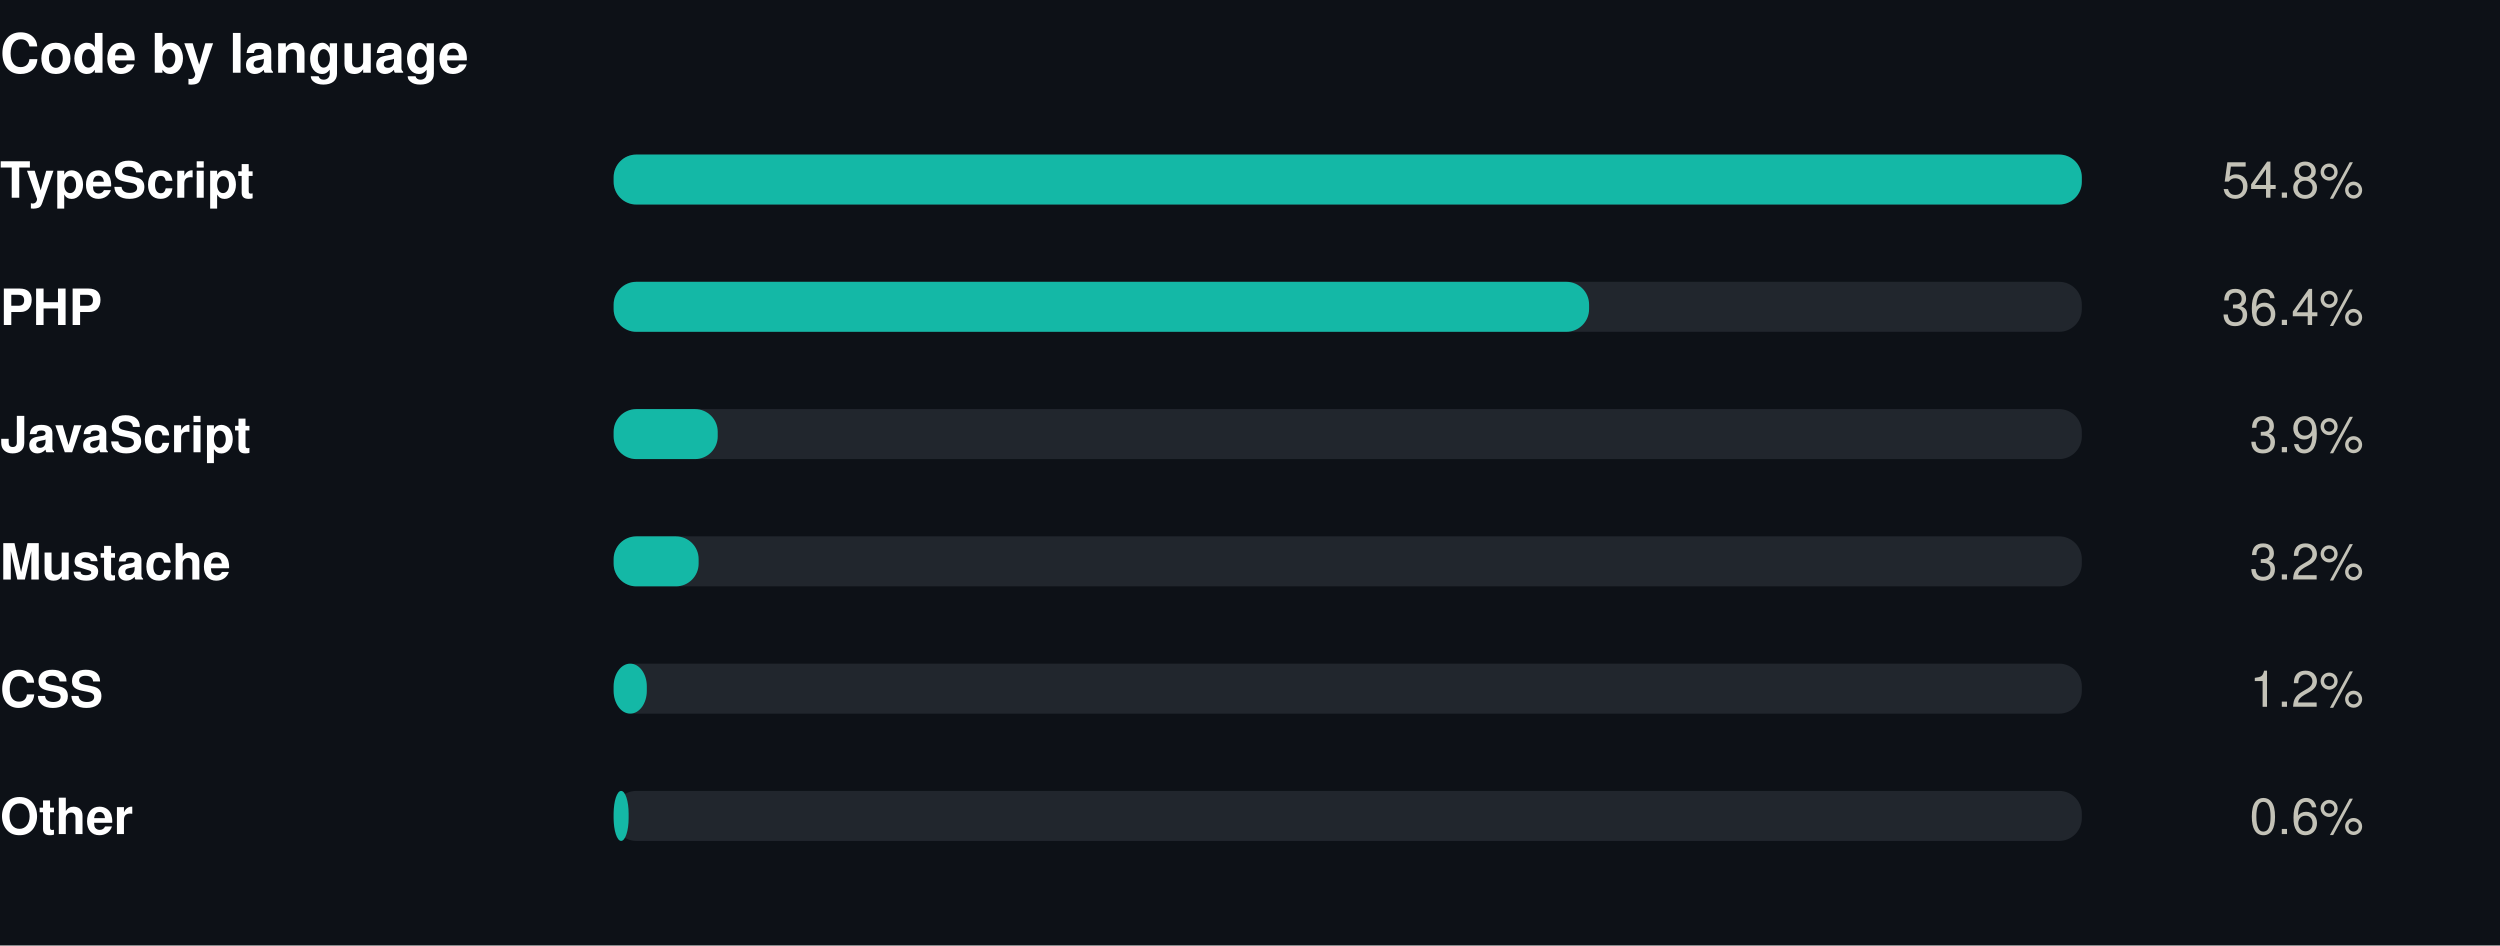
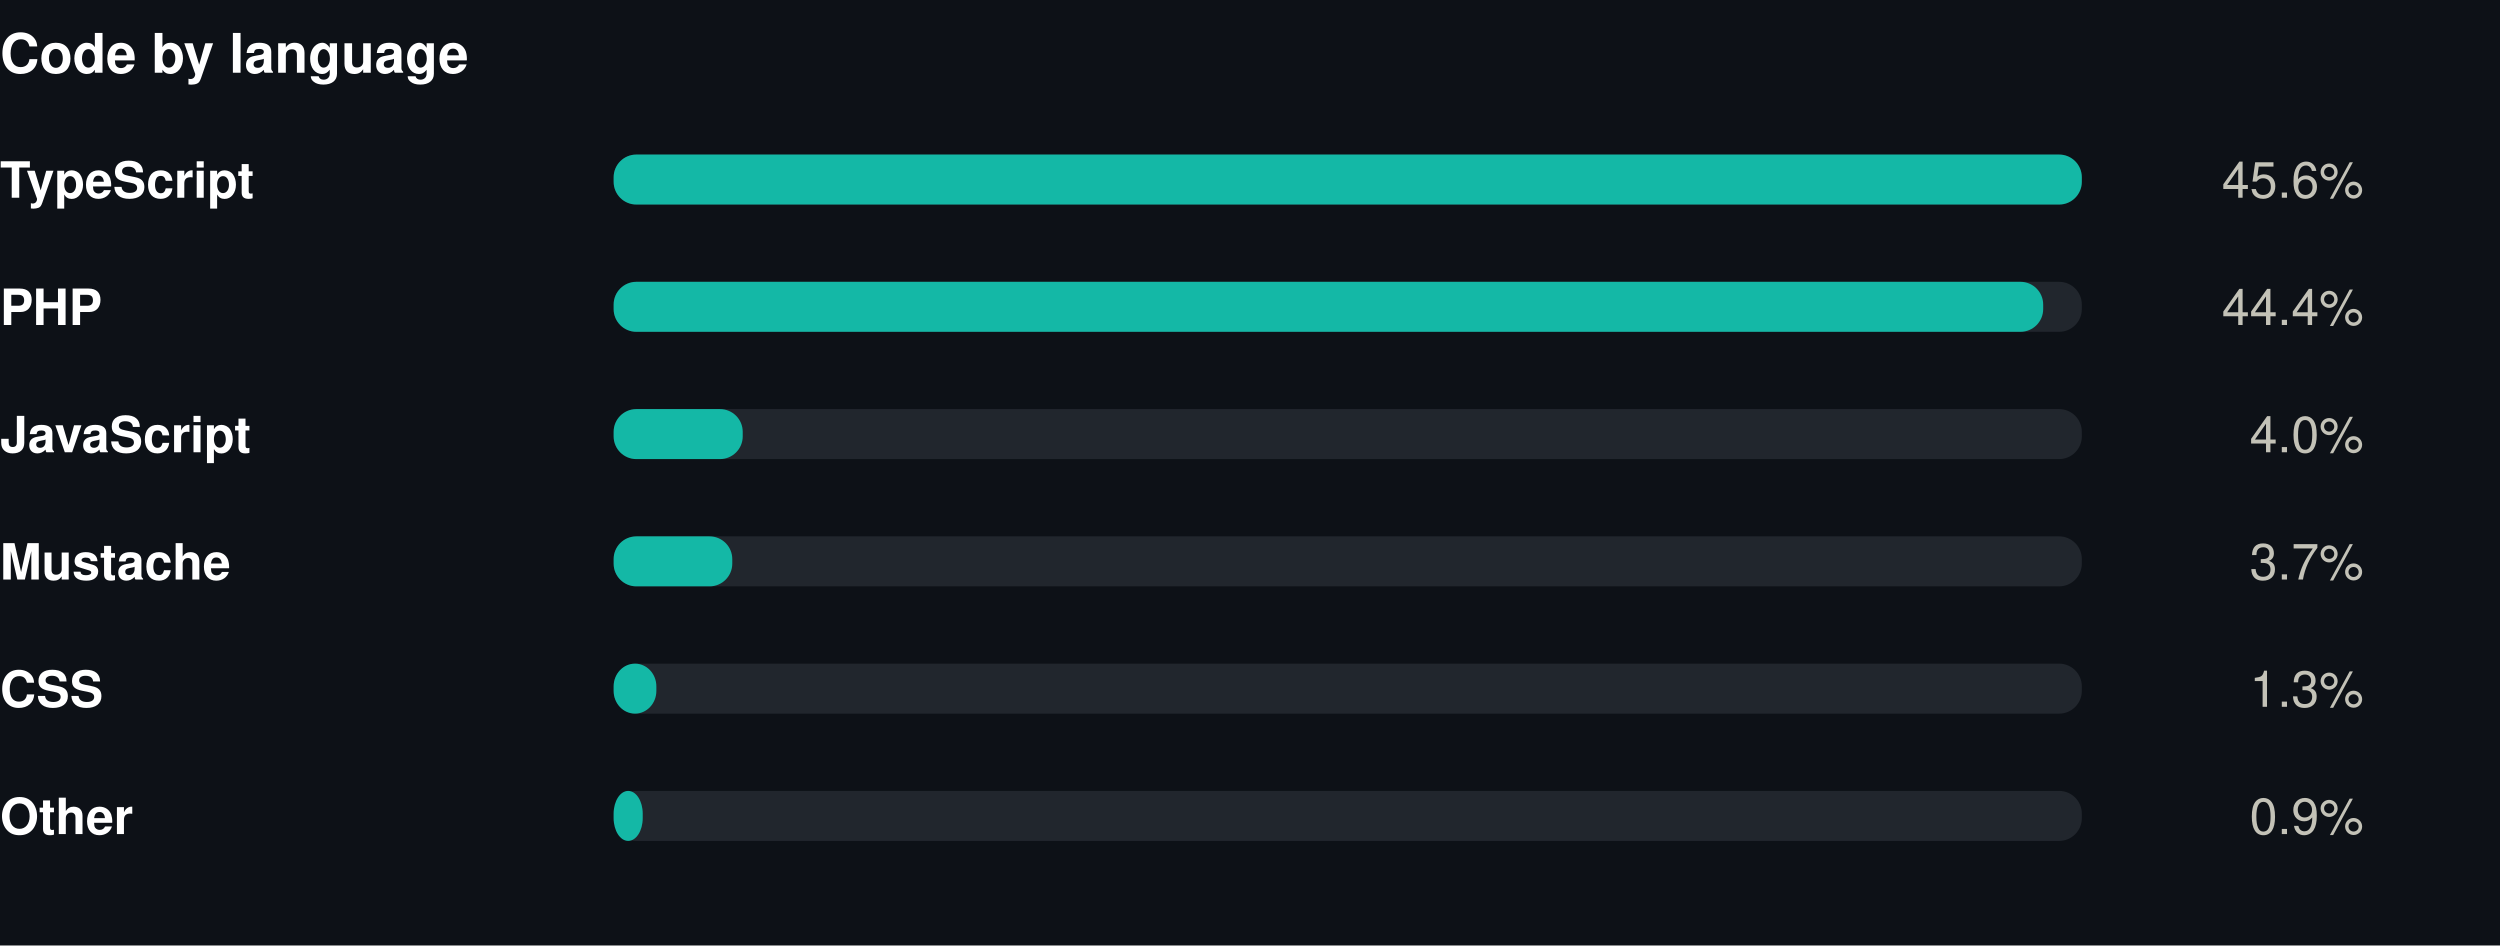
<svg xmlns="http://www.w3.org/2000/svg" width="550" height="208" viewBox="0 0 550 208" role="img">
  <rect width="550" height="208" fill="#0d1117" />
  <style>
@keyframes grow{from{transform:scaleX(0)}}
@keyframes rise{from{opacity:0;transform:translateY(9px)}}
@keyframes fade{from{opacity:0}}
@keyframes draw{to{stroke-dashoffset:0}}
.bar{transform-box:fill-box;transform-origin:left center;animation:grow .9s cubic-bezier(.22,1,.36,1) var(--d,0s) both}
.rise{animation:rise .7s cubic-bezier(.22,1,.36,1) var(--d,0s) both}
.fade{animation:fade .8s ease-out var(--d,0s) both}
.draw{animation:draw 1.7s ease-out .1s both}
@media (prefers-reduced-motion:reduce){
.bar,.rise,.fade,.draw{animation:none;transform:none;opacity:1;stroke-dashoffset:0}
}
</style>
  <g transform="translate(0,0)">
    <text x="0" y="16" font-family="-apple-system,BlinkMacSystemFont,'Segoe UI',Helvetica,Arial,sans-serif" font-size="12" font-weight="700" fill="#ffffff" text-anchor="start">Code by language</text>
    <text x="0" y="43.5" font-family="-apple-system,BlinkMacSystemFont,'Segoe UI',Helvetica,Arial,sans-serif" font-size="11" font-weight="600" fill="#ffffff" text-anchor="start">TypeScript</text>
    <rect x="135" y="34" width="323" height="11" rx="5" fill="#21262d" />
    <rect class="bar" style="--d:0.00s" x="135" y="34" width="323.0" height="11" rx="5" fill="#14b8a6" />
    <g class="fade" style="--d:0.00s">
-       <text x="520" y="43.5" font-family="-apple-system,BlinkMacSystemFont,'Segoe UI',Helvetica,Arial,sans-serif" font-size="11" font-weight="400" fill="#c3c2b7" text-anchor="end">54.8%</text>
+       <text x="520" y="43.5" font-family="-apple-system,BlinkMacSystemFont,'Segoe UI',Helvetica,Arial,sans-serif" font-size="11" font-weight="400" fill="#c3c2b7" text-anchor="end">45.6%</text>
    </g>
    <text x="0" y="71.5" font-family="-apple-system,BlinkMacSystemFont,'Segoe UI',Helvetica,Arial,sans-serif" font-size="11" font-weight="600" fill="#ffffff" text-anchor="start">PHP</text>
    <rect x="135" y="62" width="323" height="11" rx="5" fill="#21262d" />
-     <rect class="bar" style="--d:0.07s" x="135" y="62" width="214.6" height="11" rx="5" fill="#14b8a6" />
+     <rect class="bar" style="--d:0.07s" x="135" y="62" width="314.5" height="11" rx="5" fill="#14b8a6" />
    <g class="fade" style="--d:0.07s">
-       <text x="520" y="71.5" font-family="-apple-system,BlinkMacSystemFont,'Segoe UI',Helvetica,Arial,sans-serif" font-size="11" font-weight="400" fill="#c3c2b7" text-anchor="end">36.4%</text>
+       <text x="520" y="71.5" font-family="-apple-system,BlinkMacSystemFont,'Segoe UI',Helvetica,Arial,sans-serif" font-size="11" font-weight="400" fill="#c3c2b7" text-anchor="end">44.4%</text>
    </g>
    <text x="0" y="99.5" font-family="-apple-system,BlinkMacSystemFont,'Segoe UI',Helvetica,Arial,sans-serif" font-size="11" font-weight="600" fill="#ffffff" text-anchor="start">JavaScript</text>
    <rect x="135" y="90" width="323" height="11" rx="5" fill="#21262d" />
-     <rect class="bar" style="--d:0.14s" x="135" y="90" width="22.9" height="11" rx="5" fill="#14b8a6" />
+     <rect class="bar" style="--d:0.14s" x="135" y="90" width="28.4" height="11" rx="5" fill="#14b8a6" />
    <g class="fade" style="--d:0.14s">
-       <text x="520" y="99.5" font-family="-apple-system,BlinkMacSystemFont,'Segoe UI',Helvetica,Arial,sans-serif" font-size="11" font-weight="400" fill="#c3c2b7" text-anchor="end">3.9%</text>
+       <text x="520" y="99.5" font-family="-apple-system,BlinkMacSystemFont,'Segoe UI',Helvetica,Arial,sans-serif" font-size="11" font-weight="400" fill="#c3c2b7" text-anchor="end">4.0%</text>
    </g>
    <text x="0" y="127.5" font-family="-apple-system,BlinkMacSystemFont,'Segoe UI',Helvetica,Arial,sans-serif" font-size="11" font-weight="600" fill="#ffffff" text-anchor="start">Mustache</text>
    <rect x="135" y="118" width="323" height="11" rx="5" fill="#21262d" />
-     <rect class="bar" style="--d:0.21s" x="135" y="118" width="18.7" height="11" rx="5" fill="#14b8a6" />
+     <rect class="bar" style="--d:0.21s" x="135" y="118" width="26.1" height="11" rx="5" fill="#14b8a6" />
    <g class="fade" style="--d:0.21s">
-       <text x="520" y="127.5" font-family="-apple-system,BlinkMacSystemFont,'Segoe UI',Helvetica,Arial,sans-serif" font-size="11" font-weight="400" fill="#c3c2b7" text-anchor="end">3.2%</text>
+       <text x="520" y="127.5" font-family="-apple-system,BlinkMacSystemFont,'Segoe UI',Helvetica,Arial,sans-serif" font-size="11" font-weight="400" fill="#c3c2b7" text-anchor="end">3.7%</text>
    </g>
    <text x="0" y="155.5" font-family="-apple-system,BlinkMacSystemFont,'Segoe UI',Helvetica,Arial,sans-serif" font-size="11" font-weight="600" fill="#ffffff" text-anchor="start">CSS</text>
    <rect x="135" y="146" width="323" height="11" rx="5" fill="#21262d" />
-     <rect class="bar" style="--d:0.28s" x="135" y="146" width="7.3" height="11" rx="5" fill="#14b8a6" />
+     <rect class="bar" style="--d:0.28s" x="135" y="146" width="9.4" height="11" rx="5" fill="#14b8a6" />
    <g class="fade" style="--d:0.28s">
-       <text x="520" y="155.5" font-family="-apple-system,BlinkMacSystemFont,'Segoe UI',Helvetica,Arial,sans-serif" font-size="11" font-weight="400" fill="#c3c2b7" text-anchor="end">1.2%</text>
+       <text x="520" y="155.5" font-family="-apple-system,BlinkMacSystemFont,'Segoe UI',Helvetica,Arial,sans-serif" font-size="11" font-weight="400" fill="#c3c2b7" text-anchor="end">1.3%</text>
    </g>
    <text x="0" y="183.5" font-family="-apple-system,BlinkMacSystemFont,'Segoe UI',Helvetica,Arial,sans-serif" font-size="11" font-weight="600" fill="#ffffff" text-anchor="start">Other</text>
    <rect x="135" y="174" width="323" height="11" rx="5" fill="#21262d" />
-     <rect class="bar" style="--d:0.35s" x="135" y="174" width="3.3" height="11" rx="5" fill="#14b8a6" />
+     <rect class="bar" style="--d:0.35s" x="135" y="174" width="6.4" height="11" rx="5" fill="#14b8a6" />
    <g class="fade" style="--d:0.35s">
-       <text x="520" y="183.5" font-family="-apple-system,BlinkMacSystemFont,'Segoe UI',Helvetica,Arial,sans-serif" font-size="11" font-weight="400" fill="#c3c2b7" text-anchor="end">0.6%</text>
+       <text x="520" y="183.5" font-family="-apple-system,BlinkMacSystemFont,'Segoe UI',Helvetica,Arial,sans-serif" font-size="11" font-weight="400" fill="#c3c2b7" text-anchor="end">0.9%</text>
    </g>
  </g>
</svg>
